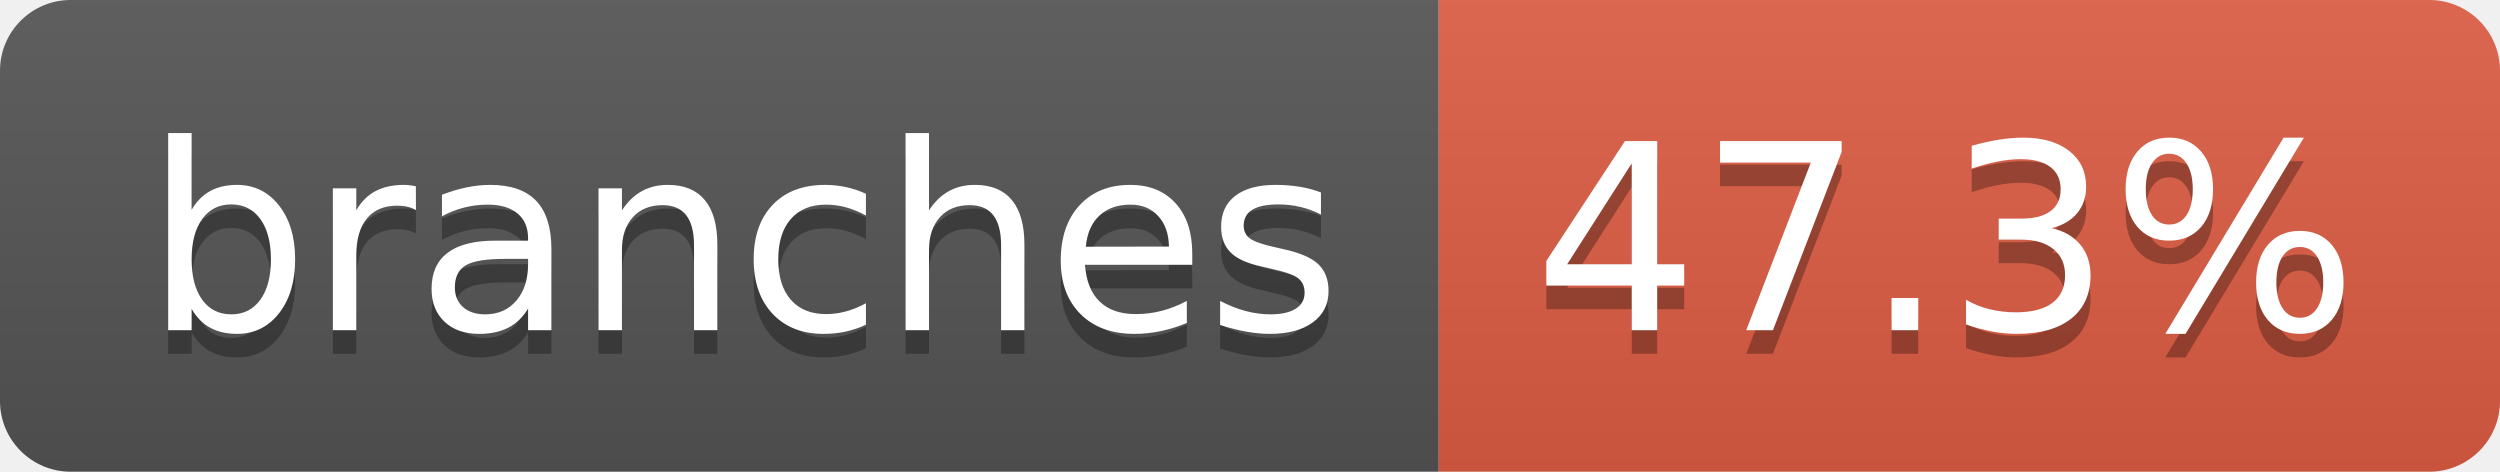
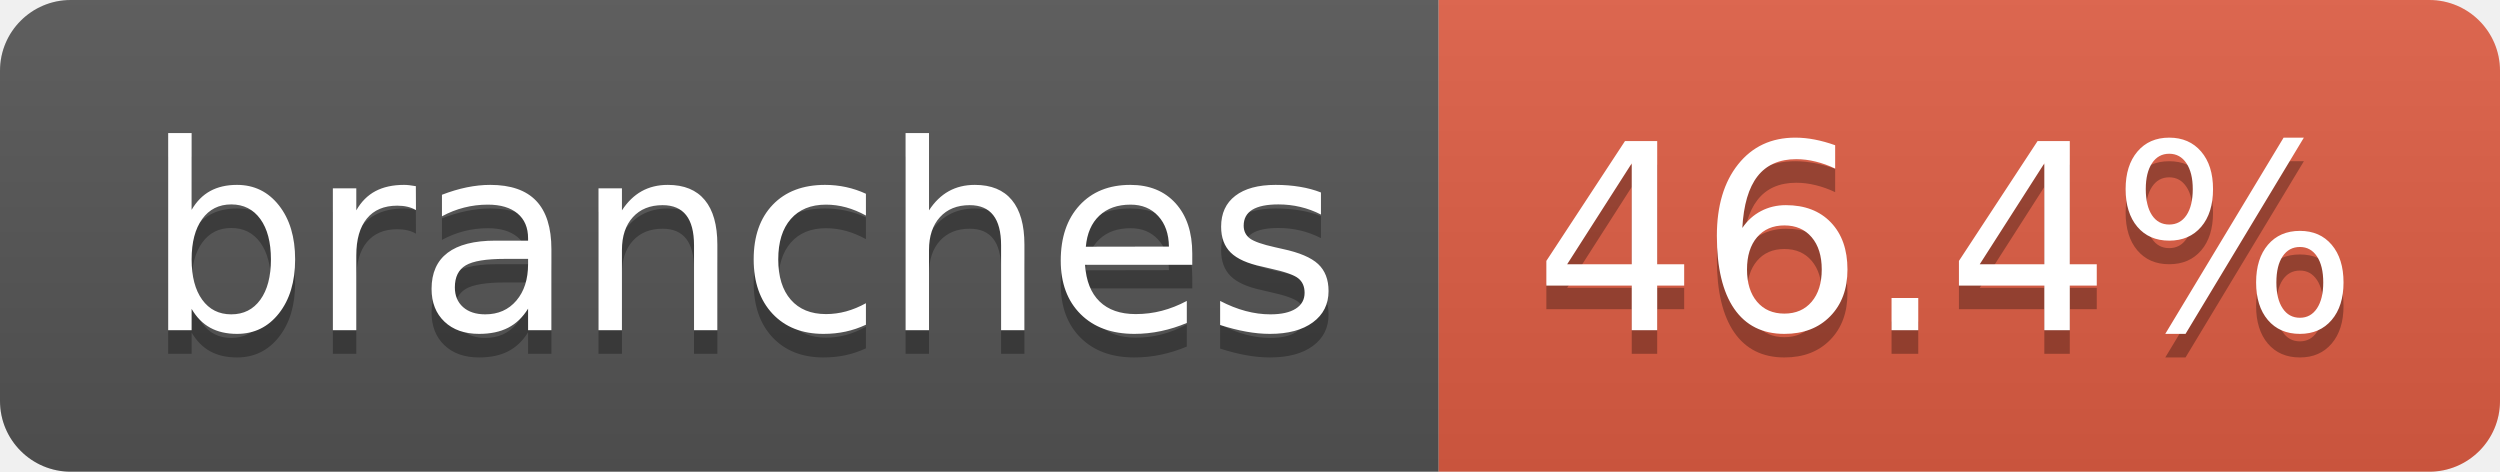
- <svg xmlns="http://www.w3.org/2000/svg" width="106" height="20" role="img" aria-label="branches: 47.3%">
+ <svg xmlns="http://www.w3.org/2000/svg" width="106" height="20" role="img" aria-label="branches: 46.4%">
  <linearGradient id="s" x2="0" y2="100%">
    <stop offset="0" stop-color="#bbb" stop-opacity=".1" />
    <stop offset="1" stop-opacity=".1" />
  </linearGradient>
  <clipPath id="r">
    <rect width="106" height="20" rx="3" fill="#fff" />
  </clipPath>
  <g clip-path="url(#r)">
    <rect width="61" height="20" fill="#555" />
    <rect x="61" width="45" height="20" fill="#e05d44" />
    <rect width="106" height="20" fill="url(#s)" />
  </g>
  <g fill="#fff" text-anchor="middle" font-family="Verdana,Geneva,DejaVu Sans,sans-serif" text-rendering="geometricPrecision" font-size="110">
    <text aria-hidden="true" x="315" y="150" fill="#010101" fill-opacity=".3" transform="scale(.1)" textLength="507">branches</text>
    <text x="315" y="140" transform="scale(.1)" fill="#fff" textLength="507">branches</text>
-     <text aria-hidden="true" x="825" y="150" fill="#010101" fill-opacity=".3" transform="scale(.1)" textLength="350">47.3%</text>
-     <text x="825" y="140" transform="scale(.1)" fill="#fff" textLength="350">47.3%</text>
+     <text aria-hidden="true" x="825" y="150" fill="#010101" fill-opacity=".3" transform="scale(.1)" textLength="350">46.4%</text>
+     <text x="825" y="140" transform="scale(.1)" fill="#fff" textLength="350">46.4%</text>
  </g>
</svg>
